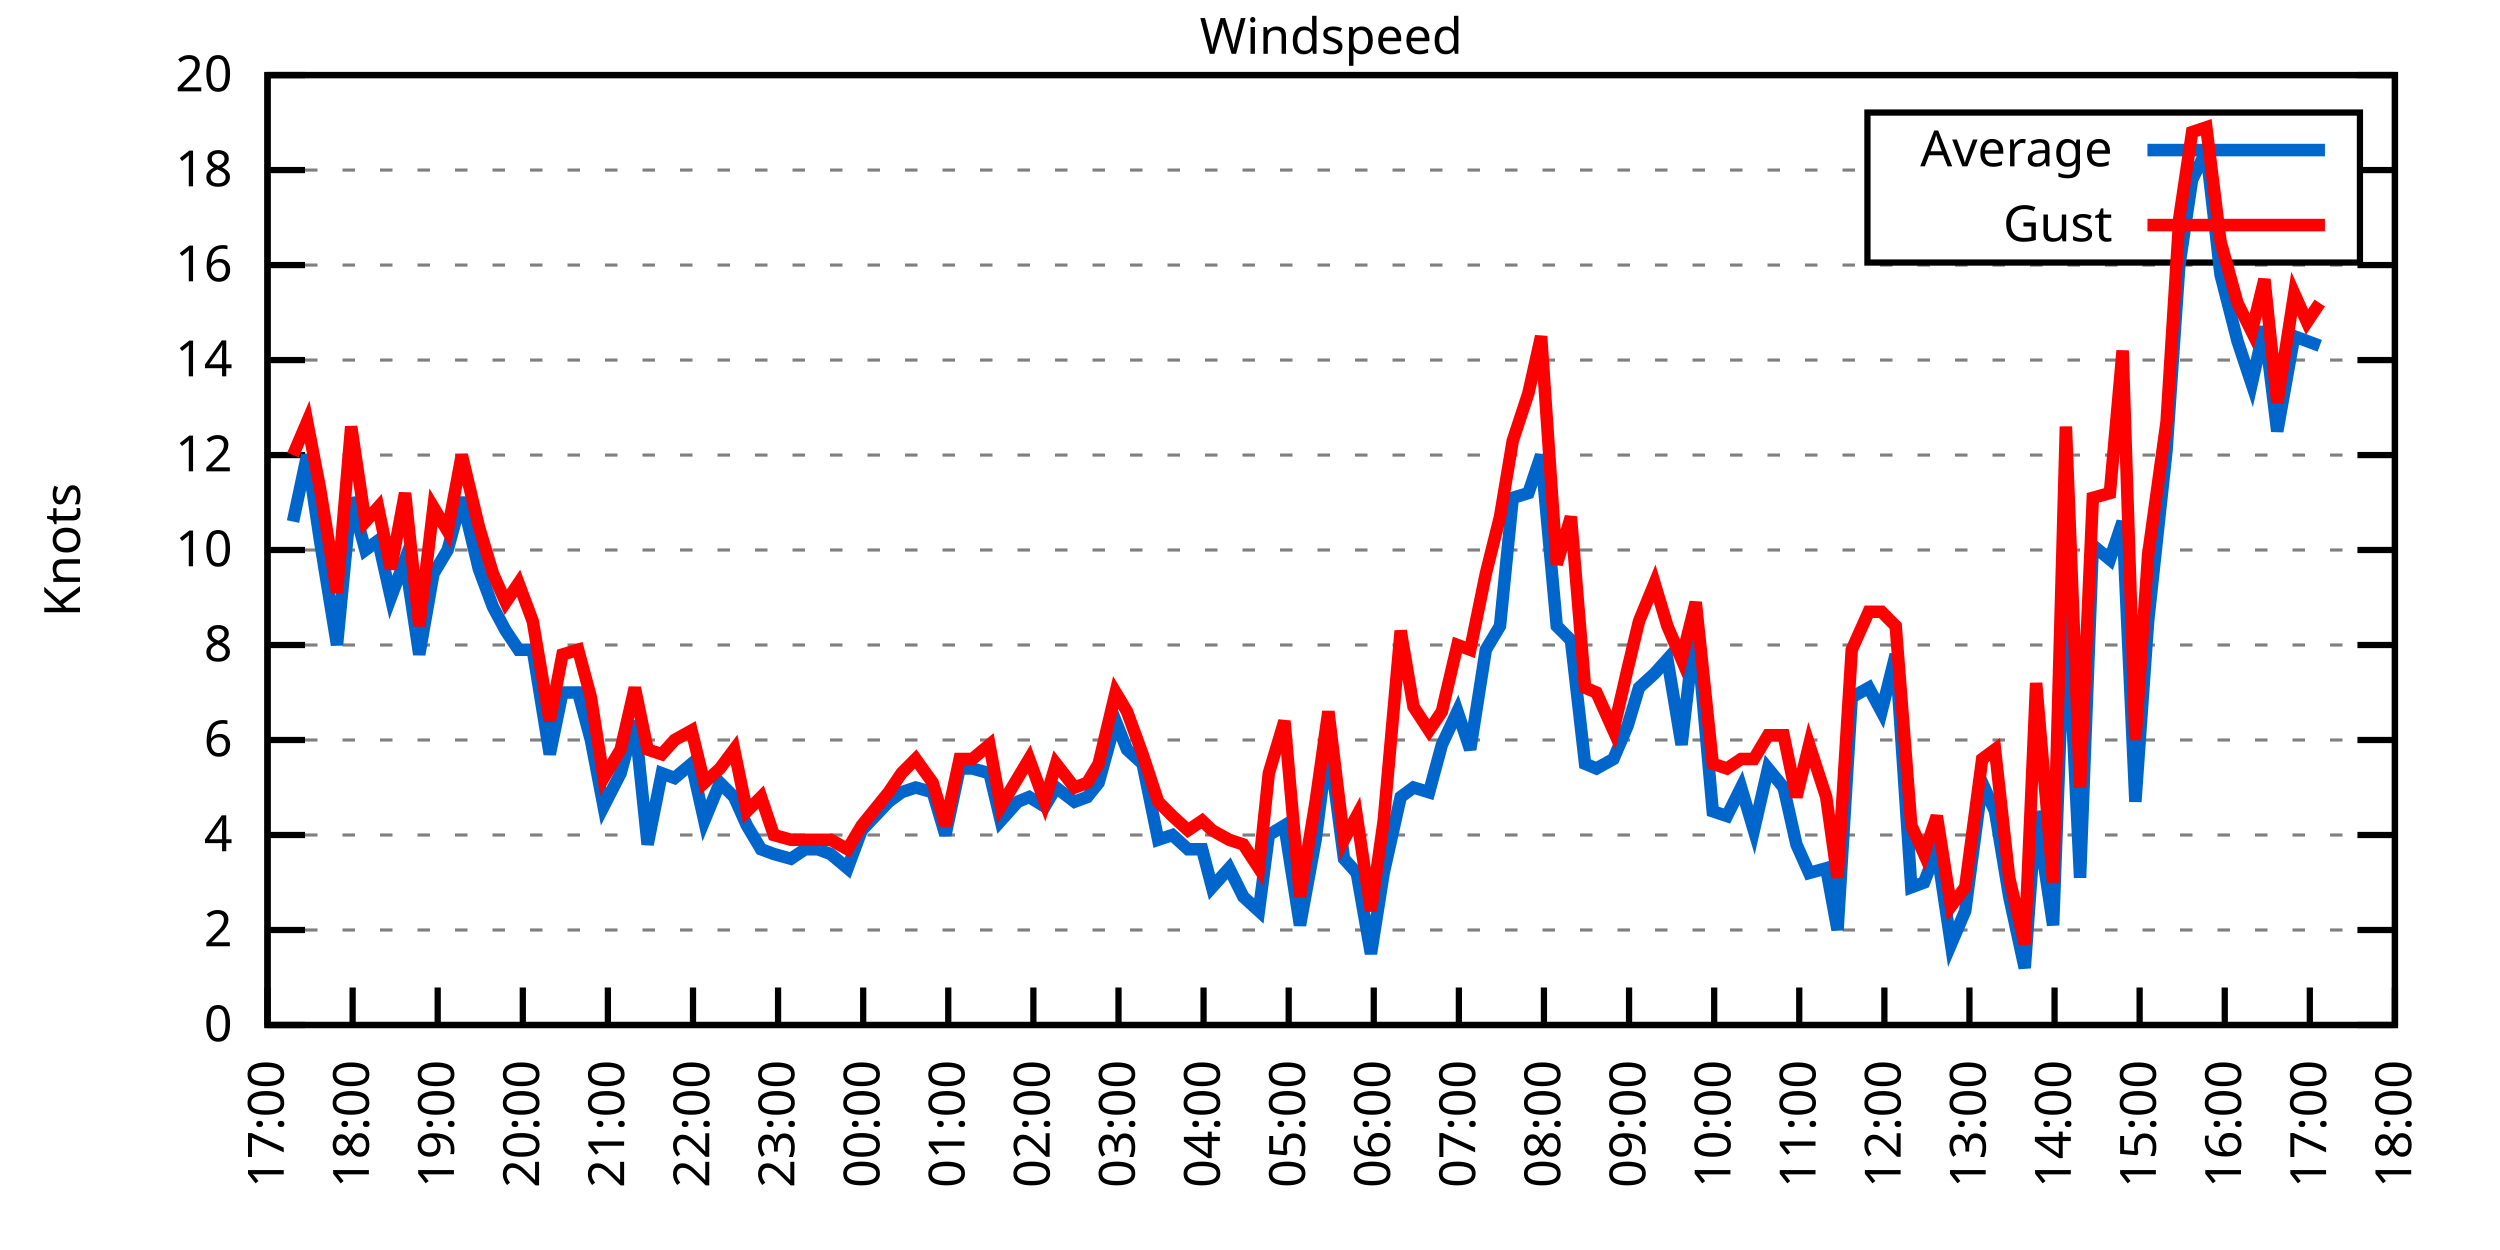
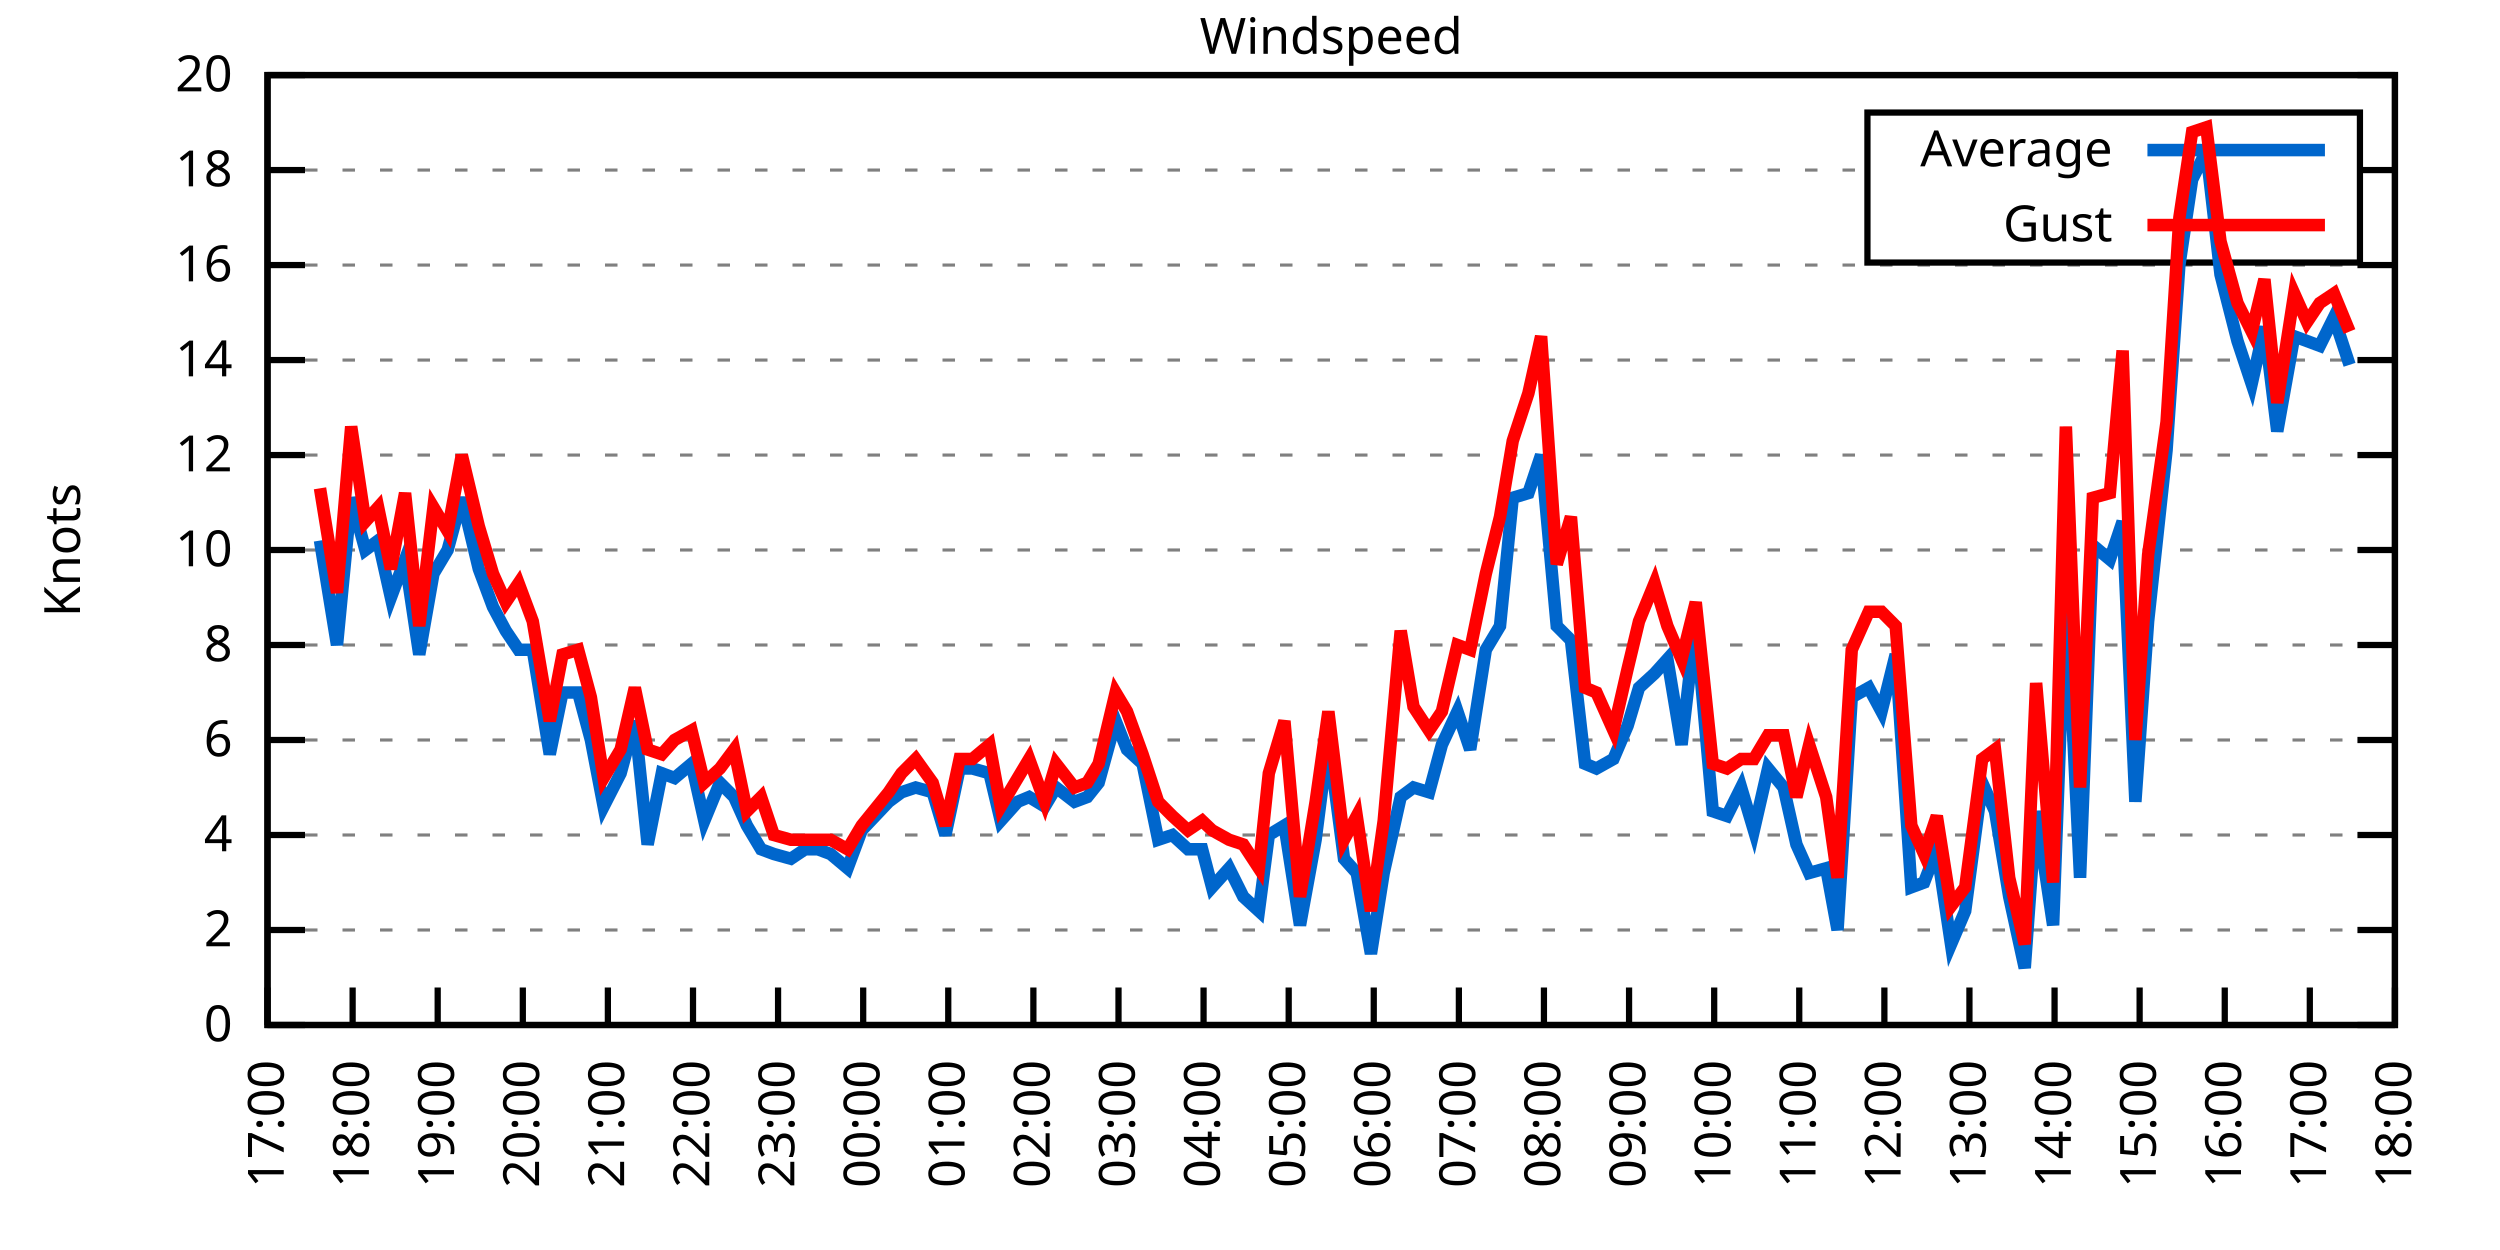
<svg xmlns="http://www.w3.org/2000/svg" xmlns:xlink="http://www.w3.org/1999/xlink" width="400" height="200" viewBox="0 0 400 200">
  <g id="gnuplot_canvas">
    <rect x="0" y="0" width="400" height="200" fill="none" />
    <defs>
      <circle id="gpDot" r="0.5" stroke-width="0.5" stroke="currentColor" />
      <path id="gpPt0" stroke-width="0.333" stroke="currentColor" d="M-1,0 h2 M0,-1 v2" />
      <path id="gpPt1" stroke-width="0.333" stroke="currentColor" d="M-1,-1 L1,1 M1,-1 L-1,1" />
      <path id="gpPt2" stroke-width="0.333" stroke="currentColor" d="M-1,0 L1,0 M0,-1 L0,1 M-1,-1 L1,1 M-1,1 L1,-1" />
      <rect id="gpPt3" stroke-width="0.333" stroke="currentColor" x="-1" y="-1" width="2" height="2" />
      <rect id="gpPt4" stroke-width="0.333" stroke="currentColor" fill="currentColor" x="-1" y="-1" width="2" height="2" />
      <circle id="gpPt5" stroke-width="0.333" stroke="currentColor" cx="0" cy="0" r="1" />
      <use xlink:href="#gpPt5" id="gpPt6" fill="currentColor" stroke="none" />
      <path id="gpPt7" stroke-width="0.333" stroke="currentColor" d="M0,-1.33 L-1.33,0.67 L1.33,0.67 z" />
      <use xlink:href="#gpPt7" id="gpPt8" fill="currentColor" stroke="none" />
      <use xlink:href="#gpPt7" id="gpPt9" stroke="currentColor" transform="rotate(180)" />
      <use xlink:href="#gpPt9" id="gpPt10" fill="currentColor" stroke="none" />
      <use xlink:href="#gpPt3" id="gpPt11" stroke="currentColor" transform="rotate(45)" />
      <use xlink:href="#gpPt11" id="gpPt12" fill="currentColor" stroke="none" />
      <path id="gpPt13" stroke-width="0.333" stroke="currentColor" d="M0,1.330 L1.265,0.411 L0.782,-1.067 L-0.782,-1.076 L-1.265,0.411 z" />
      <use xlink:href="#gpPt13" id="gpPt14" fill="currentColor" stroke="none" />
      <filter id="textbox" filterUnits="objectBoundingBox" x="0" y="0" height="1" width="1">
        <feFlood flood-color="white" flood-opacity="1" result="bgnd" />
        <feComposite in="SourceGraphic" in2="bgnd" operator="atop" />
      </filter>
      <filter id="greybox" filterUnits="objectBoundingBox" x="0" y="0" height="1" width="1">
        <feFlood flood-color="lightgrey" flood-opacity="1" result="grey" />
        <feComposite in="SourceGraphic" in2="grey" operator="atop" />
      </filter>
    </defs>
    <g fill="none" color="white" stroke="currentColor" stroke-width="1.00" stroke-linecap="butt" stroke-linejoin="miter">
</g>
    <g fill="none" color="black" stroke="currentColor" stroke-width="1.00" stroke-linecap="butt" stroke-linejoin="miter">
      <g stroke="none" shape-rendering="crispEdges">
        <polygon fill="rgb(255, 255, 255)" points="42.80,164.00 383.18,164.00 383.18,12.02 42.80,12.02 " />
      </g>
    </g>
    <g fill="none" color="black" stroke="currentColor" stroke-width="1.00" stroke-linecap="butt" stroke-linejoin="miter">
</g>
    <g fill="none" color="black" stroke="black" stroke-width="0.50" stroke-linecap="butt" stroke-linejoin="miter">
</g>
    <g fill="none" color="gray" stroke="currentColor" stroke-width="0.50" stroke-linecap="butt" stroke-linejoin="miter">
      <path stroke="gray" stroke-dasharray="2,4" class="gridline" d="M42.80,164.00 L383.19,164.00  " />
    </g>
    <g fill="none" color="gray" stroke="gray" stroke-width="1.00" stroke-linecap="butt" stroke-linejoin="miter">
</g>
    <g fill="none" color="black" stroke="currentColor" stroke-width="1.00" stroke-linecap="butt" stroke-linejoin="miter">
      <path stroke="black" d="M42.80,164.00 L48.80,164.00 M383.19,164.00 L377.19,164.00  " />
      <g transform="translate(37.20,166.60)" stroke="none" fill="black" font-family="Sans" font-size="8.00" text-anchor="end">
        <text>
          <tspan font-family="Sans"> 0</tspan>
        </text>
      </g>
    </g>
    <g fill="none" color="black" stroke="currentColor" stroke-width="1.00" stroke-linecap="butt" stroke-linejoin="miter">
</g>
    <g fill="none" color="black" stroke="black" stroke-width="0.50" stroke-linecap="butt" stroke-linejoin="miter">
</g>
    <g fill="none" color="gray" stroke="currentColor" stroke-width="0.50" stroke-linecap="butt" stroke-linejoin="miter">
      <path stroke="gray" stroke-dasharray="2,4" class="gridline" d="M42.80,148.80 L383.19,148.80  " />
    </g>
    <g fill="none" color="gray" stroke="gray" stroke-width="1.00" stroke-linecap="butt" stroke-linejoin="miter">
</g>
    <g fill="none" color="black" stroke="currentColor" stroke-width="1.00" stroke-linecap="butt" stroke-linejoin="miter">
      <path stroke="black" d="M42.80,148.80 L48.80,148.80 M383.19,148.80 L377.19,148.80  " />
      <g transform="translate(37.20,151.40)" stroke="none" fill="black" font-family="Sans" font-size="8.00" text-anchor="end">
        <text>
          <tspan font-family="Sans"> 2</tspan>
        </text>
      </g>
    </g>
    <g fill="none" color="black" stroke="currentColor" stroke-width="1.00" stroke-linecap="butt" stroke-linejoin="miter">
</g>
    <g fill="none" color="black" stroke="black" stroke-width="0.50" stroke-linecap="butt" stroke-linejoin="miter">
</g>
    <g fill="none" color="gray" stroke="currentColor" stroke-width="0.50" stroke-linecap="butt" stroke-linejoin="miter">
      <path stroke="gray" stroke-dasharray="2,4" class="gridline" d="M42.80,133.60 L383.19,133.60  " />
    </g>
    <g fill="none" color="gray" stroke="gray" stroke-width="1.00" stroke-linecap="butt" stroke-linejoin="miter">
</g>
    <g fill="none" color="black" stroke="currentColor" stroke-width="1.00" stroke-linecap="butt" stroke-linejoin="miter">
      <path stroke="black" d="M42.80,133.60 L48.80,133.60 M383.19,133.60 L377.19,133.60  " />
      <g transform="translate(37.20,136.20)" stroke="none" fill="black" font-family="Sans" font-size="8.00" text-anchor="end">
        <text>
          <tspan font-family="Sans"> 4</tspan>
        </text>
      </g>
    </g>
    <g fill="none" color="black" stroke="currentColor" stroke-width="1.00" stroke-linecap="butt" stroke-linejoin="miter">
</g>
    <g fill="none" color="black" stroke="black" stroke-width="0.50" stroke-linecap="butt" stroke-linejoin="miter">
</g>
    <g fill="none" color="gray" stroke="currentColor" stroke-width="0.50" stroke-linecap="butt" stroke-linejoin="miter">
      <path stroke="gray" stroke-dasharray="2,4" class="gridline" d="M42.80,118.40 L383.19,118.40  " />
    </g>
    <g fill="none" color="gray" stroke="gray" stroke-width="1.00" stroke-linecap="butt" stroke-linejoin="miter">
</g>
    <g fill="none" color="black" stroke="currentColor" stroke-width="1.00" stroke-linecap="butt" stroke-linejoin="miter">
      <path stroke="black" d="M42.80,118.40 L48.80,118.40 M383.19,118.40 L377.19,118.40  " />
      <g transform="translate(37.20,121.00)" stroke="none" fill="black" font-family="Sans" font-size="8.00" text-anchor="end">
        <text>
          <tspan font-family="Sans"> 6</tspan>
        </text>
      </g>
    </g>
    <g fill="none" color="black" stroke="currentColor" stroke-width="1.00" stroke-linecap="butt" stroke-linejoin="miter">
</g>
    <g fill="none" color="black" stroke="black" stroke-width="0.50" stroke-linecap="butt" stroke-linejoin="miter">
</g>
    <g fill="none" color="gray" stroke="currentColor" stroke-width="0.50" stroke-linecap="butt" stroke-linejoin="miter">
      <path stroke="gray" stroke-dasharray="2,4" class="gridline" d="M42.80,103.20 L383.19,103.20  " />
    </g>
    <g fill="none" color="gray" stroke="gray" stroke-width="1.00" stroke-linecap="butt" stroke-linejoin="miter">
</g>
    <g fill="none" color="black" stroke="currentColor" stroke-width="1.00" stroke-linecap="butt" stroke-linejoin="miter">
      <path stroke="black" d="M42.80,103.20 L48.80,103.20 M383.19,103.20 L377.19,103.20  " />
      <g transform="translate(37.20,105.80)" stroke="none" fill="black" font-family="Sans" font-size="8.00" text-anchor="end">
        <text>
          <tspan font-family="Sans"> 8</tspan>
        </text>
      </g>
    </g>
    <g fill="none" color="black" stroke="currentColor" stroke-width="1.00" stroke-linecap="butt" stroke-linejoin="miter">
</g>
    <g fill="none" color="black" stroke="black" stroke-width="0.50" stroke-linecap="butt" stroke-linejoin="miter">
</g>
    <g fill="none" color="gray" stroke="currentColor" stroke-width="0.50" stroke-linecap="butt" stroke-linejoin="miter">
      <path stroke="gray" stroke-dasharray="2,4" class="gridline" d="M42.80,88.00 L383.19,88.00  " />
    </g>
    <g fill="none" color="gray" stroke="gray" stroke-width="1.00" stroke-linecap="butt" stroke-linejoin="miter">
</g>
    <g fill="none" color="black" stroke="currentColor" stroke-width="1.00" stroke-linecap="butt" stroke-linejoin="miter">
      <path stroke="black" d="M42.80,88.00 L48.80,88.00 M383.19,88.00 L377.19,88.00  " />
      <g transform="translate(37.20,90.60)" stroke="none" fill="black" font-family="Sans" font-size="8.00" text-anchor="end">
        <text>
          <tspan font-family="Sans"> 10</tspan>
        </text>
      </g>
    </g>
    <g fill="none" color="black" stroke="currentColor" stroke-width="1.00" stroke-linecap="butt" stroke-linejoin="miter">
</g>
    <g fill="none" color="black" stroke="black" stroke-width="0.50" stroke-linecap="butt" stroke-linejoin="miter">
</g>
    <g fill="none" color="gray" stroke="currentColor" stroke-width="0.50" stroke-linecap="butt" stroke-linejoin="miter">
      <path stroke="gray" stroke-dasharray="2,4" class="gridline" d="M42.80,72.81 L383.19,72.81  " />
    </g>
    <g fill="none" color="gray" stroke="gray" stroke-width="1.00" stroke-linecap="butt" stroke-linejoin="miter">
</g>
    <g fill="none" color="black" stroke="currentColor" stroke-width="1.00" stroke-linecap="butt" stroke-linejoin="miter">
      <path stroke="black" d="M42.80,72.81 L48.80,72.81 M383.19,72.81 L377.19,72.81  " />
      <g transform="translate(37.20,75.41)" stroke="none" fill="black" font-family="Sans" font-size="8.00" text-anchor="end">
        <text>
          <tspan font-family="Sans"> 12</tspan>
        </text>
      </g>
    </g>
    <g fill="none" color="black" stroke="currentColor" stroke-width="1.00" stroke-linecap="butt" stroke-linejoin="miter">
</g>
    <g fill="none" color="black" stroke="black" stroke-width="0.50" stroke-linecap="butt" stroke-linejoin="miter">
</g>
    <g fill="none" color="gray" stroke="currentColor" stroke-width="0.50" stroke-linecap="butt" stroke-linejoin="miter">
      <path stroke="gray" stroke-dasharray="2,4" class="gridline" d="M42.80,57.61 L383.19,57.61  " />
    </g>
    <g fill="none" color="gray" stroke="gray" stroke-width="1.00" stroke-linecap="butt" stroke-linejoin="miter">
</g>
    <g fill="none" color="black" stroke="currentColor" stroke-width="1.00" stroke-linecap="butt" stroke-linejoin="miter">
      <path stroke="black" d="M42.80,57.61 L48.80,57.61 M383.19,57.61 L377.19,57.61  " />
      <g transform="translate(37.20,60.21)" stroke="none" fill="black" font-family="Sans" font-size="8.00" text-anchor="end">
        <text>
          <tspan font-family="Sans"> 14</tspan>
        </text>
      </g>
    </g>
    <g fill="none" color="black" stroke="currentColor" stroke-width="1.00" stroke-linecap="butt" stroke-linejoin="miter">
</g>
    <g fill="none" color="black" stroke="black" stroke-width="0.50" stroke-linecap="butt" stroke-linejoin="miter">
</g>
    <g fill="none" color="gray" stroke="currentColor" stroke-width="0.50" stroke-linecap="butt" stroke-linejoin="miter">
      <path stroke="gray" stroke-dasharray="2,4" class="gridline" d="M42.80,42.41 L383.19,42.41  " />
    </g>
    <g fill="none" color="gray" stroke="gray" stroke-width="1.00" stroke-linecap="butt" stroke-linejoin="miter">
</g>
    <g fill="none" color="black" stroke="currentColor" stroke-width="1.00" stroke-linecap="butt" stroke-linejoin="miter">
      <path stroke="black" d="M42.80,42.41 L48.80,42.41 M383.19,42.41 L377.19,42.41  " />
      <g transform="translate(37.20,45.01)" stroke="none" fill="black" font-family="Sans" font-size="8.00" text-anchor="end">
        <text>
          <tspan font-family="Sans"> 16</tspan>
        </text>
      </g>
    </g>
    <g fill="none" color="black" stroke="currentColor" stroke-width="1.00" stroke-linecap="butt" stroke-linejoin="miter">
</g>
    <g fill="none" color="black" stroke="black" stroke-width="0.50" stroke-linecap="butt" stroke-linejoin="miter">
</g>
    <g fill="none" color="gray" stroke="currentColor" stroke-width="0.50" stroke-linecap="butt" stroke-linejoin="miter">
      <path stroke="gray" stroke-dasharray="2,4" class="gridline" d="M42.80,27.21 L298.79,27.21 M377.59,27.21 L383.19,27.21  " />
    </g>
    <g fill="none" color="gray" stroke="gray" stroke-width="1.00" stroke-linecap="butt" stroke-linejoin="miter">
</g>
    <g fill="none" color="black" stroke="currentColor" stroke-width="1.00" stroke-linecap="butt" stroke-linejoin="miter">
      <path stroke="black" d="M42.80,27.21 L48.80,27.21 M383.19,27.21 L377.19,27.21  " />
      <g transform="translate(37.20,29.81)" stroke="none" fill="black" font-family="Sans" font-size="8.00" text-anchor="end">
        <text>
          <tspan font-family="Sans"> 18</tspan>
        </text>
      </g>
    </g>
    <g fill="none" color="black" stroke="currentColor" stroke-width="1.00" stroke-linecap="butt" stroke-linejoin="miter">
</g>
    <g fill="none" color="black" stroke="black" stroke-width="0.50" stroke-linecap="butt" stroke-linejoin="miter">
</g>
    <g fill="none" color="gray" stroke="currentColor" stroke-width="0.50" stroke-linecap="butt" stroke-linejoin="miter">
      <path stroke="gray" stroke-dasharray="2,4" class="gridline" d="M42.80,12.01 L383.19,12.01  " />
    </g>
    <g fill="none" color="gray" stroke="gray" stroke-width="1.00" stroke-linecap="butt" stroke-linejoin="miter">
</g>
    <g fill="none" color="black" stroke="currentColor" stroke-width="1.00" stroke-linecap="butt" stroke-linejoin="miter">
      <path stroke="black" d="M42.80,12.01 L48.80,12.01 M383.19,12.01 L377.19,12.01  " />
      <g transform="translate(37.20,14.61)" stroke="none" fill="black" font-family="Sans" font-size="8.00" text-anchor="end">
        <text>
          <tspan font-family="Sans"> 20</tspan>
        </text>
      </g>
    </g>
    <g fill="none" color="black" stroke="currentColor" stroke-width="1.00" stroke-linecap="butt" stroke-linejoin="miter">
      <path stroke="black" d="M42.80,164.00 L42.80,158.00  " />
      <g transform="translate(45.40,169.60) rotate(270.00)" stroke="none" fill="black" font-family="Sans" font-size="8.00" text-anchor="end">
        <text>
          <tspan font-family="Sans">17:00</tspan>
        </text>
      </g>
    </g>
    <g fill="none" color="black" stroke="currentColor" stroke-width="1.00" stroke-linecap="butt" stroke-linejoin="miter">
      <path stroke="black" d="M56.42,164.00 L56.42,158.00  " />
      <g transform="translate(59.02,169.60) rotate(270.00)" stroke="none" fill="black" font-family="Sans" font-size="8.00" text-anchor="end">
        <text>
          <tspan font-family="Sans">18:00</tspan>
        </text>
      </g>
    </g>
    <g fill="none" color="black" stroke="currentColor" stroke-width="1.00" stroke-linecap="butt" stroke-linejoin="miter">
      <path stroke="black" d="M70.03,164.00 L70.03,158.00  " />
      <g transform="translate(72.63,169.60) rotate(270.00)" stroke="none" fill="black" font-family="Sans" font-size="8.00" text-anchor="end">
        <text>
          <tspan font-family="Sans">19:00</tspan>
        </text>
      </g>
    </g>
    <g fill="none" color="black" stroke="currentColor" stroke-width="1.00" stroke-linecap="butt" stroke-linejoin="miter">
      <path stroke="black" d="M83.65,164.00 L83.65,158.00  " />
      <g transform="translate(86.25,169.60) rotate(270.00)" stroke="none" fill="black" font-family="Sans" font-size="8.00" text-anchor="end">
        <text>
          <tspan font-family="Sans">20:00</tspan>
        </text>
      </g>
    </g>
    <g fill="none" color="black" stroke="currentColor" stroke-width="1.00" stroke-linecap="butt" stroke-linejoin="miter">
      <path stroke="black" d="M97.26,164.00 L97.26,158.00  " />
      <g transform="translate(99.86,169.60) rotate(270.00)" stroke="none" fill="black" font-family="Sans" font-size="8.00" text-anchor="end">
        <text>
          <tspan font-family="Sans">21:00</tspan>
        </text>
      </g>
    </g>
    <g fill="none" color="black" stroke="currentColor" stroke-width="1.00" stroke-linecap="butt" stroke-linejoin="miter">
      <path stroke="black" d="M110.88,164.00 L110.88,158.00  " />
      <g transform="translate(113.48,169.60) rotate(270.00)" stroke="none" fill="black" font-family="Sans" font-size="8.00" text-anchor="end">
        <text>
          <tspan font-family="Sans">22:00</tspan>
        </text>
      </g>
    </g>
    <g fill="none" color="black" stroke="currentColor" stroke-width="1.00" stroke-linecap="butt" stroke-linejoin="miter">
      <path stroke="black" d="M124.49,164.00 L124.49,158.00  " />
      <g transform="translate(127.09,169.60) rotate(270.00)" stroke="none" fill="black" font-family="Sans" font-size="8.00" text-anchor="end">
        <text>
          <tspan font-family="Sans">23:00</tspan>
        </text>
      </g>
    </g>
    <g fill="none" color="black" stroke="currentColor" stroke-width="1.00" stroke-linecap="butt" stroke-linejoin="miter">
      <path stroke="black" d="M138.11,164.00 L138.11,158.00  " />
      <g transform="translate(140.71,169.60) rotate(270.00)" stroke="none" fill="black" font-family="Sans" font-size="8.00" text-anchor="end">
        <text>
          <tspan font-family="Sans">00:00</tspan>
        </text>
      </g>
    </g>
    <g fill="none" color="black" stroke="currentColor" stroke-width="1.00" stroke-linecap="butt" stroke-linejoin="miter">
      <path stroke="black" d="M151.72,164.00 L151.72,158.00  " />
      <g transform="translate(154.32,169.60) rotate(270.00)" stroke="none" fill="black" font-family="Sans" font-size="8.00" text-anchor="end">
        <text>
          <tspan font-family="Sans">01:00</tspan>
        </text>
      </g>
    </g>
    <g fill="none" color="black" stroke="currentColor" stroke-width="1.00" stroke-linecap="butt" stroke-linejoin="miter">
      <path stroke="black" d="M165.34,164.00 L165.34,158.00  " />
      <g transform="translate(167.94,169.60) rotate(270.00)" stroke="none" fill="black" font-family="Sans" font-size="8.00" text-anchor="end">
        <text>
          <tspan font-family="Sans">02:00</tspan>
        </text>
      </g>
    </g>
    <g fill="none" color="black" stroke="currentColor" stroke-width="1.00" stroke-linecap="butt" stroke-linejoin="miter">
      <path stroke="black" d="M178.96,164.00 L178.96,158.00  " />
      <g transform="translate(181.56,169.60) rotate(270.00)" stroke="none" fill="black" font-family="Sans" font-size="8.00" text-anchor="end">
        <text>
          <tspan font-family="Sans">03:00</tspan>
        </text>
      </g>
    </g>
    <g fill="none" color="black" stroke="currentColor" stroke-width="1.00" stroke-linecap="butt" stroke-linejoin="miter">
      <path stroke="black" d="M192.57,164.00 L192.57,158.00  " />
      <g transform="translate(195.17,169.60) rotate(270.00)" stroke="none" fill="black" font-family="Sans" font-size="8.00" text-anchor="end">
        <text>
          <tspan font-family="Sans">04:00</tspan>
        </text>
      </g>
    </g>
    <g fill="none" color="black" stroke="currentColor" stroke-width="1.00" stroke-linecap="butt" stroke-linejoin="miter">
      <path stroke="black" d="M206.19,164.00 L206.19,158.00  " />
      <g transform="translate(208.79,169.60) rotate(270.00)" stroke="none" fill="black" font-family="Sans" font-size="8.00" text-anchor="end">
        <text>
          <tspan font-family="Sans">05:00</tspan>
        </text>
      </g>
    </g>
    <g fill="none" color="black" stroke="currentColor" stroke-width="1.00" stroke-linecap="butt" stroke-linejoin="miter">
      <path stroke="black" d="M219.80,164.00 L219.80,158.00  " />
      <g transform="translate(222.40,169.60) rotate(270.00)" stroke="none" fill="black" font-family="Sans" font-size="8.00" text-anchor="end">
        <text>
          <tspan font-family="Sans">06:00</tspan>
        </text>
      </g>
    </g>
    <g fill="none" color="black" stroke="currentColor" stroke-width="1.00" stroke-linecap="butt" stroke-linejoin="miter">
      <path stroke="black" d="M233.42,164.00 L233.42,158.00  " />
      <g transform="translate(236.02,169.60) rotate(270.00)" stroke="none" fill="black" font-family="Sans" font-size="8.00" text-anchor="end">
        <text>
          <tspan font-family="Sans">07:00</tspan>
        </text>
      </g>
    </g>
    <g fill="none" color="black" stroke="currentColor" stroke-width="1.00" stroke-linecap="butt" stroke-linejoin="miter">
      <path stroke="black" d="M247.03,164.00 L247.03,158.00  " />
      <g transform="translate(249.63,169.60) rotate(270.00)" stroke="none" fill="black" font-family="Sans" font-size="8.00" text-anchor="end">
        <text>
          <tspan font-family="Sans">08:00</tspan>
        </text>
      </g>
    </g>
    <g fill="none" color="black" stroke="currentColor" stroke-width="1.00" stroke-linecap="butt" stroke-linejoin="miter">
      <path stroke="black" d="M260.65,164.00 L260.65,158.00  " />
      <g transform="translate(263.25,169.60) rotate(270.00)" stroke="none" fill="black" font-family="Sans" font-size="8.00" text-anchor="end">
        <text>
          <tspan font-family="Sans">09:00</tspan>
        </text>
      </g>
    </g>
    <g fill="none" color="black" stroke="currentColor" stroke-width="1.00" stroke-linecap="butt" stroke-linejoin="miter">
      <path stroke="black" d="M274.27,164.00 L274.27,158.00  " />
      <g transform="translate(276.87,169.60) rotate(270.00)" stroke="none" fill="black" font-family="Sans" font-size="8.00" text-anchor="end">
        <text>
          <tspan font-family="Sans">10:00</tspan>
        </text>
      </g>
    </g>
    <g fill="none" color="black" stroke="currentColor" stroke-width="1.00" stroke-linecap="butt" stroke-linejoin="miter">
      <path stroke="black" d="M287.88,164.00 L287.88,158.00  " />
      <g transform="translate(290.48,169.60) rotate(270.00)" stroke="none" fill="black" font-family="Sans" font-size="8.00" text-anchor="end">
        <text>
          <tspan font-family="Sans">11:00</tspan>
        </text>
      </g>
    </g>
    <g fill="none" color="black" stroke="currentColor" stroke-width="1.00" stroke-linecap="butt" stroke-linejoin="miter">
      <path stroke="black" d="M301.50,164.00 L301.50,158.00  " />
      <g transform="translate(304.10,169.60) rotate(270.00)" stroke="none" fill="black" font-family="Sans" font-size="8.00" text-anchor="end">
        <text>
          <tspan font-family="Sans">12:00</tspan>
        </text>
      </g>
    </g>
    <g fill="none" color="black" stroke="currentColor" stroke-width="1.00" stroke-linecap="butt" stroke-linejoin="miter">
      <path stroke="black" d="M315.11,164.00 L315.11,158.00  " />
      <g transform="translate(317.71,169.60) rotate(270.00)" stroke="none" fill="black" font-family="Sans" font-size="8.00" text-anchor="end">
        <text>
          <tspan font-family="Sans">13:00</tspan>
        </text>
      </g>
    </g>
    <g fill="none" color="black" stroke="currentColor" stroke-width="1.00" stroke-linecap="butt" stroke-linejoin="miter">
      <path stroke="black" d="M328.73,164.00 L328.73,158.00  " />
      <g transform="translate(331.33,169.60) rotate(270.00)" stroke="none" fill="black" font-family="Sans" font-size="8.00" text-anchor="end">
        <text>
          <tspan font-family="Sans">14:00</tspan>
        </text>
      </g>
    </g>
    <g fill="none" color="black" stroke="currentColor" stroke-width="1.00" stroke-linecap="butt" stroke-linejoin="miter">
      <path stroke="black" d="M342.34,164.00 L342.34,158.00  " />
      <g transform="translate(344.94,169.60) rotate(270.00)" stroke="none" fill="black" font-family="Sans" font-size="8.00" text-anchor="end">
        <text>
          <tspan font-family="Sans">15:00</tspan>
        </text>
      </g>
    </g>
    <g fill="none" color="black" stroke="currentColor" stroke-width="1.00" stroke-linecap="butt" stroke-linejoin="miter">
      <path stroke="black" d="M355.96,164.00 L355.96,158.00  " />
      <g transform="translate(358.56,169.60) rotate(270.00)" stroke="none" fill="black" font-family="Sans" font-size="8.00" text-anchor="end">
        <text>
          <tspan font-family="Sans">16:00</tspan>
        </text>
      </g>
    </g>
    <g fill="none" color="black" stroke="currentColor" stroke-width="1.00" stroke-linecap="butt" stroke-linejoin="miter">
      <path stroke="black" d="M369.57,164.00 L369.57,158.00  " />
      <g transform="translate(372.17,169.60) rotate(270.00)" stroke="none" fill="black" font-family="Sans" font-size="8.00" text-anchor="end">
        <text>
          <tspan font-family="Sans">17:00</tspan>
        </text>
      </g>
    </g>
    <g fill="none" color="black" stroke="currentColor" stroke-width="1.00" stroke-linecap="butt" stroke-linejoin="miter">
      <path stroke="black" d="M383.19,164.00 L383.19,158.00  " />
      <g transform="translate(385.79,169.60) rotate(270.00)" stroke="none" fill="black" font-family="Sans" font-size="8.00" text-anchor="end">
        <text>
          <tspan font-family="Sans">18:00</tspan>
        </text>
      </g>
    </g>
    <g fill="none" color="black" stroke="currentColor" stroke-width="1.00" stroke-linecap="butt" stroke-linejoin="miter">
</g>
    <g fill="none" color="black" stroke="currentColor" stroke-width="1.00" stroke-linecap="butt" stroke-linejoin="miter">
      <path stroke="black" d="M42.80,12.01 L42.80,164.00 L383.19,164.00 L383.19,12.01 L42.80,12.01 Z  " />
    </g>
    <g fill="none" color="black" stroke="currentColor" stroke-width="1.00" stroke-linecap="butt" stroke-linejoin="miter">
</g>
    <g fill="none" color="black" stroke="currentColor" stroke-width="1.00" stroke-linecap="butt" stroke-linejoin="miter">
      <path stroke="black" d="M298.79,42.01 L298.79,18.01 L377.59,18.01 L377.59,42.01 L298.79,42.01 Z  " />
    </g>
    <g id="Windspeed_plot_1">
      <g fill="none" color="white" stroke="black" stroke-width="2.00" stroke-linecap="butt" stroke-linejoin="miter">
</g>
      <g fill="none" color="black" stroke="currentColor" stroke-width="2.00" stroke-linecap="butt" stroke-linejoin="miter">
        <g transform="translate(337.99,26.61)" stroke="none" fill="black" font-family="Sans" font-size="8.00" text-anchor="end">
          <text>
            <tspan font-family="Sans">Average</tspan>
          </text>
        </g>
      </g>
      <g fill="none" color="black" stroke="currentColor" stroke-width="2.00" stroke-linecap="butt" stroke-linejoin="miter">
-         <path stroke="rgb(  0, 102, 204)" d="M343.59,24.01 L371.99,24.01 M46.88,83.45 L49.15,72.81 L51.20,86.49 L53.92,103.20 L56.19,79.65 L58.46,88.00   L60.50,86.49 L62.54,95.60 L64.81,89.52 L67.08,104.72 L69.35,91.80 L71.62,88.00 L73.89,79.65 L76.61,91.04   L78.88,97.12 L80.92,100.92 L82.97,103.96 L85.24,103.96 L87.96,120.68 L90.00,110.80 L92.50,110.80 L94.54,118.40   L96.58,129.04 L99.30,123.72 L101.57,115.36 L103.62,135.12 L105.89,123.72 L107.93,124.48 L110.65,122.20 L112.69,131.32   L115.19,125.24 L117.46,127.52 L119.50,132.08 L121.77,135.88 L123.81,136.64 L126.54,137.40 L128.81,135.88 L130.85,135.88   L132.89,136.64 L135.61,138.92 L137.88,132.84 L142.19,128.28 L144.24,126.76 L146.51,126.00 L149.23,126.76 L151.27,133.60   L153.54,122.96 L155.58,122.96 L158.31,123.72 L160.12,131.32 L162.84,128.28 L164.66,127.52 L167.16,129.04 L168.97,126.00   L171.92,128.28 L173.96,127.52 L175.78,125.24 L178.50,115.36 L180.32,119.92 L182.81,122.20 L185.31,134.36 L187.58,133.60   L190.08,135.88 L192.34,135.88 L193.93,141.96 L196.66,138.92 L198.93,143.48 L201.42,145.76 L203.01,133.60 L205.51,132.08   L208.00,148.04 L210.50,134.36 L212.54,118.40 L215.04,137.40 L217.08,139.68 L219.35,152.60 L221.39,139.68 L224.11,127.52   L226.16,126.00 L228.65,126.76 L230.70,119.16 L233.19,113.84 L235.23,119.92 L237.73,103.96 L240.00,100.16 L242.04,79.65   L244.54,78.89 L246.58,72.81 L249.08,100.16 L251.35,102.44 L253.61,122.20 L255.43,122.96 L258.15,121.44 L260.42,116.12   L262.24,110.04 L264.73,107.76 L266.78,105.48 L269.05,119.16 L271.32,99.40 L274.04,129.80 L276.31,130.56 L278.58,126.00   L280.62,132.84 L282.89,122.96 L285.38,126.00 L287.43,135.12 L289.47,139.68 L292.19,138.92 L294.01,148.80 L296.28,111.56   L299.00,110.04 L301.04,113.84 L303.31,104.72 L305.81,141.96 L307.85,141.20 L309.89,135.88 L312.16,151.08 L314.43,145.76   L317.15,125.24 L319.20,129.80 L321.47,143.48 L323.96,154.88 L325.78,129.80 L328.50,148.04 L330.54,93.32 L332.81,140.44   L334.85,87.25 L337.58,89.52 L339.62,83.45 L341.66,128.28 L343.70,99.40 L346.65,72.05 L348.70,42.41 L350.74,28.73   L353.01,24.17 L355.28,43.93 L358.00,54.57 L360.27,61.41 L362.31,52.29 L364.36,69.01 L367.08,53.81 L369.12,54.57   L371.16,55.33  " />
+         <path stroke="rgb(  0, 102, 204)" d="M343.59,24.01 L371.99,24.01 M51.20,86.49 L53.92,103.20 L56.19,79.65 L58.46,88.00 L60.50,86.49 L62.54,95.60   L64.81,89.52 L67.08,104.72 L69.35,91.80 L71.62,88.00 L73.89,79.65 L76.61,91.04 L78.88,97.12 L80.92,100.92   L82.97,103.96 L85.24,103.96 L87.96,120.68 L90.00,110.80 L92.50,110.80 L94.54,118.40 L96.58,129.04 L99.30,123.72   L101.57,115.36 L103.62,135.12 L105.89,123.72 L107.93,124.48 L110.65,122.20 L112.69,131.32 L115.19,125.24 L117.46,127.52   L119.50,132.08 L121.77,135.88 L123.81,136.64 L126.54,137.40 L128.81,135.88 L130.85,135.88 L132.89,136.64 L135.61,138.92   L137.88,132.84 L142.19,128.28 L144.24,126.76 L146.51,126.00 L149.23,126.76 L151.27,133.60 L153.54,122.96 L155.58,122.96   L158.31,123.72 L160.12,131.32 L162.84,128.28 L164.66,127.52 L167.16,129.04 L168.97,126.00 L171.92,128.28 L173.96,127.52   L175.78,125.24 L178.50,115.36 L180.32,119.92 L182.81,122.20 L185.31,134.36 L187.58,133.60 L190.08,135.88 L192.34,135.88   L193.93,141.96 L196.66,138.92 L198.93,143.48 L201.42,145.76 L203.01,133.60 L205.51,132.08 L208.00,148.04 L210.50,134.36   L212.54,118.40 L215.04,137.40 L217.08,139.68 L219.35,152.60 L221.39,139.68 L224.11,127.52 L226.16,126.00 L228.65,126.76   L230.70,119.16 L233.19,113.84 L235.23,119.92 L237.73,103.96 L240.00,100.16 L242.04,79.65 L244.54,78.89 L246.58,72.81   L249.08,100.16 L251.35,102.44 L253.61,122.20 L255.43,122.96 L258.15,121.44 L260.42,116.12 L262.24,110.04 L264.73,107.76   L266.78,105.48 L269.05,119.16 L271.32,99.40 L274.04,129.80 L276.31,130.56 L278.58,126.00 L280.62,132.84 L282.89,122.96   L285.38,126.00 L287.43,135.12 L289.47,139.68 L292.19,138.92 L294.01,148.80 L296.28,111.56 L299.00,110.04 L301.04,113.84   L303.31,104.72 L305.81,141.96 L307.85,141.20 L309.89,135.88 L312.16,151.08 L314.43,145.76 L317.15,125.24 L319.20,129.80   L321.47,143.48 L323.96,154.88 L325.78,129.80 L328.50,148.04 L330.54,93.32 L332.81,140.44 L334.85,87.25 L337.58,89.52   L339.62,83.45 L341.66,128.28 L343.70,99.40 L346.65,72.05 L348.70,42.41 L350.74,28.73 L353.01,24.17 L355.28,43.93   L358.00,54.57 L360.27,61.41 L362.31,52.29 L364.36,69.01 L367.08,53.81 L369.12,54.57 L371.16,55.33 L373.43,50.77   L375.93,58.37  " />
      </g>
    </g>
    <g id="Windspeed_plot_2">
      <g fill="none" color="black" stroke="currentColor" stroke-width="2.00" stroke-linecap="butt" stroke-linejoin="miter">
        <g transform="translate(337.99,38.61)" stroke="none" fill="black" font-family="Sans" font-size="8.00" text-anchor="end">
          <text>
            <tspan font-family="Sans">Gust</tspan>
          </text>
        </g>
      </g>
      <g fill="none" color="black" stroke="currentColor" stroke-width="2.00" stroke-linecap="butt" stroke-linejoin="miter">
-         <path stroke="rgb(255,   0,   0)" d="M343.59,36.01 L371.99,36.01 M46.88,72.81 L49.15,67.49 L51.20,78.13 L53.92,94.84 L56.19,68.25 L58.46,83.45   L60.50,81.17 L62.54,91.04 L64.81,78.89 L67.08,100.16 L69.35,81.17 L71.62,84.97 L73.89,72.81 L76.61,84.21   L78.88,91.80 L80.92,96.36 L82.97,93.32 L85.24,99.40 L87.96,115.36 L90.00,104.72 L92.50,103.96 L94.54,111.56   L96.58,124.48 L99.30,119.92 L101.57,110.04 L103.62,119.92 L105.89,120.68 L107.93,118.40 L110.65,116.88 L112.69,125.24   L115.19,122.96 L117.46,119.92 L119.50,129.80 L121.77,127.52 L123.81,133.60 L126.54,134.36 L128.81,134.36 L130.85,134.36   L132.89,134.36 L135.61,135.88 L137.88,132.08 L142.19,126.76 L144.24,123.72 L146.51,121.44 L149.23,125.24 L151.27,132.08   L153.54,121.44 L155.58,121.44 L158.31,119.16 L160.12,129.04 L162.84,124.48 L164.66,121.44 L167.16,128.28 L168.97,122.20   L171.92,126.00 L173.96,125.24 L175.78,122.20 L178.50,110.80 L180.32,113.84 L182.81,120.68 L185.31,128.28 L187.58,130.56   L190.08,132.84 L192.34,131.32 L193.93,132.84 L196.66,134.36 L198.93,135.12 L201.42,138.92 L203.01,123.72 L205.51,115.36   L208.00,143.48 L210.50,128.28 L212.54,113.84 L215.04,134.36 L217.08,130.56 L219.35,145.76 L221.39,131.32 L224.11,100.92   L226.16,113.08 L228.65,116.88 L230.70,113.84 L233.19,103.20 L235.23,103.96 L237.73,91.80 L240.00,82.69 L242.04,70.53   L244.54,62.93 L246.58,53.81 L249.08,90.28 L251.35,82.69 L253.61,110.04 L255.43,110.80 L258.15,116.88 L260.42,107.00   L262.24,99.40 L264.73,93.32 L266.78,100.16 L269.05,105.48 L271.32,96.36 L274.04,122.20 L276.31,122.96 L278.58,121.44   L280.62,121.44 L282.89,117.64 L285.38,117.64 L287.43,127.52 L289.47,119.16 L292.19,127.52 L294.01,140.44 L296.28,103.96   L299.00,97.88 L301.04,97.88 L303.31,100.16 L305.81,132.08 L307.85,136.64 L309.89,130.56 L312.16,145.00 L314.43,141.96   L317.15,121.44 L319.20,119.92 L321.47,140.44 L323.96,151.08 L325.78,109.28 L328.50,141.20 L330.54,68.25 L332.81,126.00   L334.85,79.65 L337.58,78.89 L339.62,56.09 L341.66,118.40 L343.70,88.76 L346.65,67.49 L348.70,34.81 L350.74,21.13   L353.01,20.37 L355.28,38.61 L358.00,48.49 L360.27,53.05 L362.31,44.69 L364.36,64.45 L367.08,46.97 L369.12,51.53   L371.16,48.49  " />
+         <path stroke="rgb(255,   0,   0)" d="M343.59,36.01 L371.99,36.01 M51.20,78.13 L53.92,94.84 L56.19,68.25 L58.46,83.45 L60.50,81.17 L62.54,91.04   L64.81,78.89 L67.08,100.16 L69.35,81.17 L71.62,84.97 L73.89,72.81 L76.61,84.21 L78.88,91.80 L80.92,96.36   L82.97,93.32 L85.24,99.40 L87.96,115.36 L90.00,104.72 L92.50,103.96 L94.54,111.56 L96.58,124.48 L99.30,119.92   L101.57,110.04 L103.62,119.92 L105.89,120.68 L107.93,118.40 L110.65,116.88 L112.69,125.24 L115.19,122.96 L117.46,119.92   L119.50,129.80 L121.77,127.52 L123.81,133.60 L126.54,134.36 L128.81,134.36 L130.85,134.36 L132.89,134.36 L135.61,135.88   L137.88,132.08 L142.19,126.76 L144.24,123.72 L146.51,121.44 L149.23,125.24 L151.27,132.08 L153.54,121.44 L155.58,121.44   L158.31,119.16 L160.12,129.04 L162.84,124.48 L164.66,121.44 L167.16,128.28 L168.97,122.20 L171.92,126.00 L173.96,125.24   L175.78,122.20 L178.50,110.80 L180.32,113.84 L182.81,120.68 L185.31,128.28 L187.58,130.56 L190.08,132.84 L192.34,131.32   L193.93,132.84 L196.66,134.36 L198.93,135.12 L201.42,138.92 L203.01,123.72 L205.51,115.36 L208.00,143.48 L210.50,128.28   L212.54,113.84 L215.04,134.36 L217.08,130.56 L219.35,145.76 L221.39,131.32 L224.11,100.92 L226.16,113.08 L228.65,116.88   L230.70,113.84 L233.19,103.20 L235.23,103.96 L237.73,91.80 L240.00,82.69 L242.04,70.53 L244.54,62.93 L246.58,53.81   L249.08,90.28 L251.35,82.69 L253.61,110.04 L255.43,110.80 L258.15,116.88 L260.42,107.00 L262.24,99.40 L264.73,93.32   L266.78,100.16 L269.05,105.48 L271.32,96.36 L274.04,122.20 L276.31,122.96 L278.58,121.44 L280.62,121.44 L282.89,117.64   L285.38,117.64 L287.43,127.52 L289.47,119.16 L292.19,127.52 L294.01,140.44 L296.28,103.96 L299.00,97.88 L301.04,97.88   L303.31,100.16 L305.81,132.08 L307.85,136.64 L309.89,130.56 L312.16,145.00 L314.43,141.96 L317.15,121.44 L319.20,119.92   L321.47,140.44 L323.96,151.08 L325.78,109.28 L328.50,141.20 L330.54,68.25 L332.81,126.00 L334.85,79.65 L337.58,78.89   L339.62,56.09 L341.66,118.40 L343.70,88.76 L346.65,67.49 L348.70,34.81 L350.74,21.13 L353.01,20.37 L355.28,38.61   L358.00,48.49 L360.27,53.05 L362.31,44.69 L364.36,64.45 L367.08,46.97 L369.12,51.53 L371.16,48.49 L373.43,46.97   L375.93,53.05  " />
      </g>
    </g>
    <g fill="none" color="black" stroke="currentColor" stroke-width="2.00" stroke-linecap="butt" stroke-linejoin="miter">
</g>
    <g fill="none" color="black" stroke="black" stroke-width="1.00" stroke-linecap="butt" stroke-linejoin="miter">
</g>
    <g fill="none" color="black" stroke="currentColor" stroke-width="1.00" stroke-linecap="butt" stroke-linejoin="miter">
      <path stroke="black" d="M42.80,12.01 L42.80,164.00 L383.19,164.00 L383.19,12.01 L42.80,12.01 Z  " />
      <g transform="translate(12.80,88.01) rotate(270.00)" stroke="none" fill="black" font-family="Sans" font-size="8.00" text-anchor="middle">
        <text>
          <tspan font-family="Sans">Knots</tspan>
        </text>
      </g>
    </g>
    <g fill="none" color="black" stroke="currentColor" stroke-width="1.00" stroke-linecap="butt" stroke-linejoin="miter">
</g>
    <g fill="none" color="black" stroke="currentColor" stroke-width="1.00" stroke-linecap="butt" stroke-linejoin="miter">
      <g transform="translate(212.99,8.61)" stroke="none" fill="black" font-family="Sans" font-size="8.00" text-anchor="middle">
        <text>
          <tspan font-family="Sans">Windspeed</tspan>
        </text>
      </g>
    </g>
    <g fill="none" color="black" stroke="currentColor" stroke-width="1.00" stroke-linecap="butt" stroke-linejoin="miter">
</g>
  </g>
</svg>
